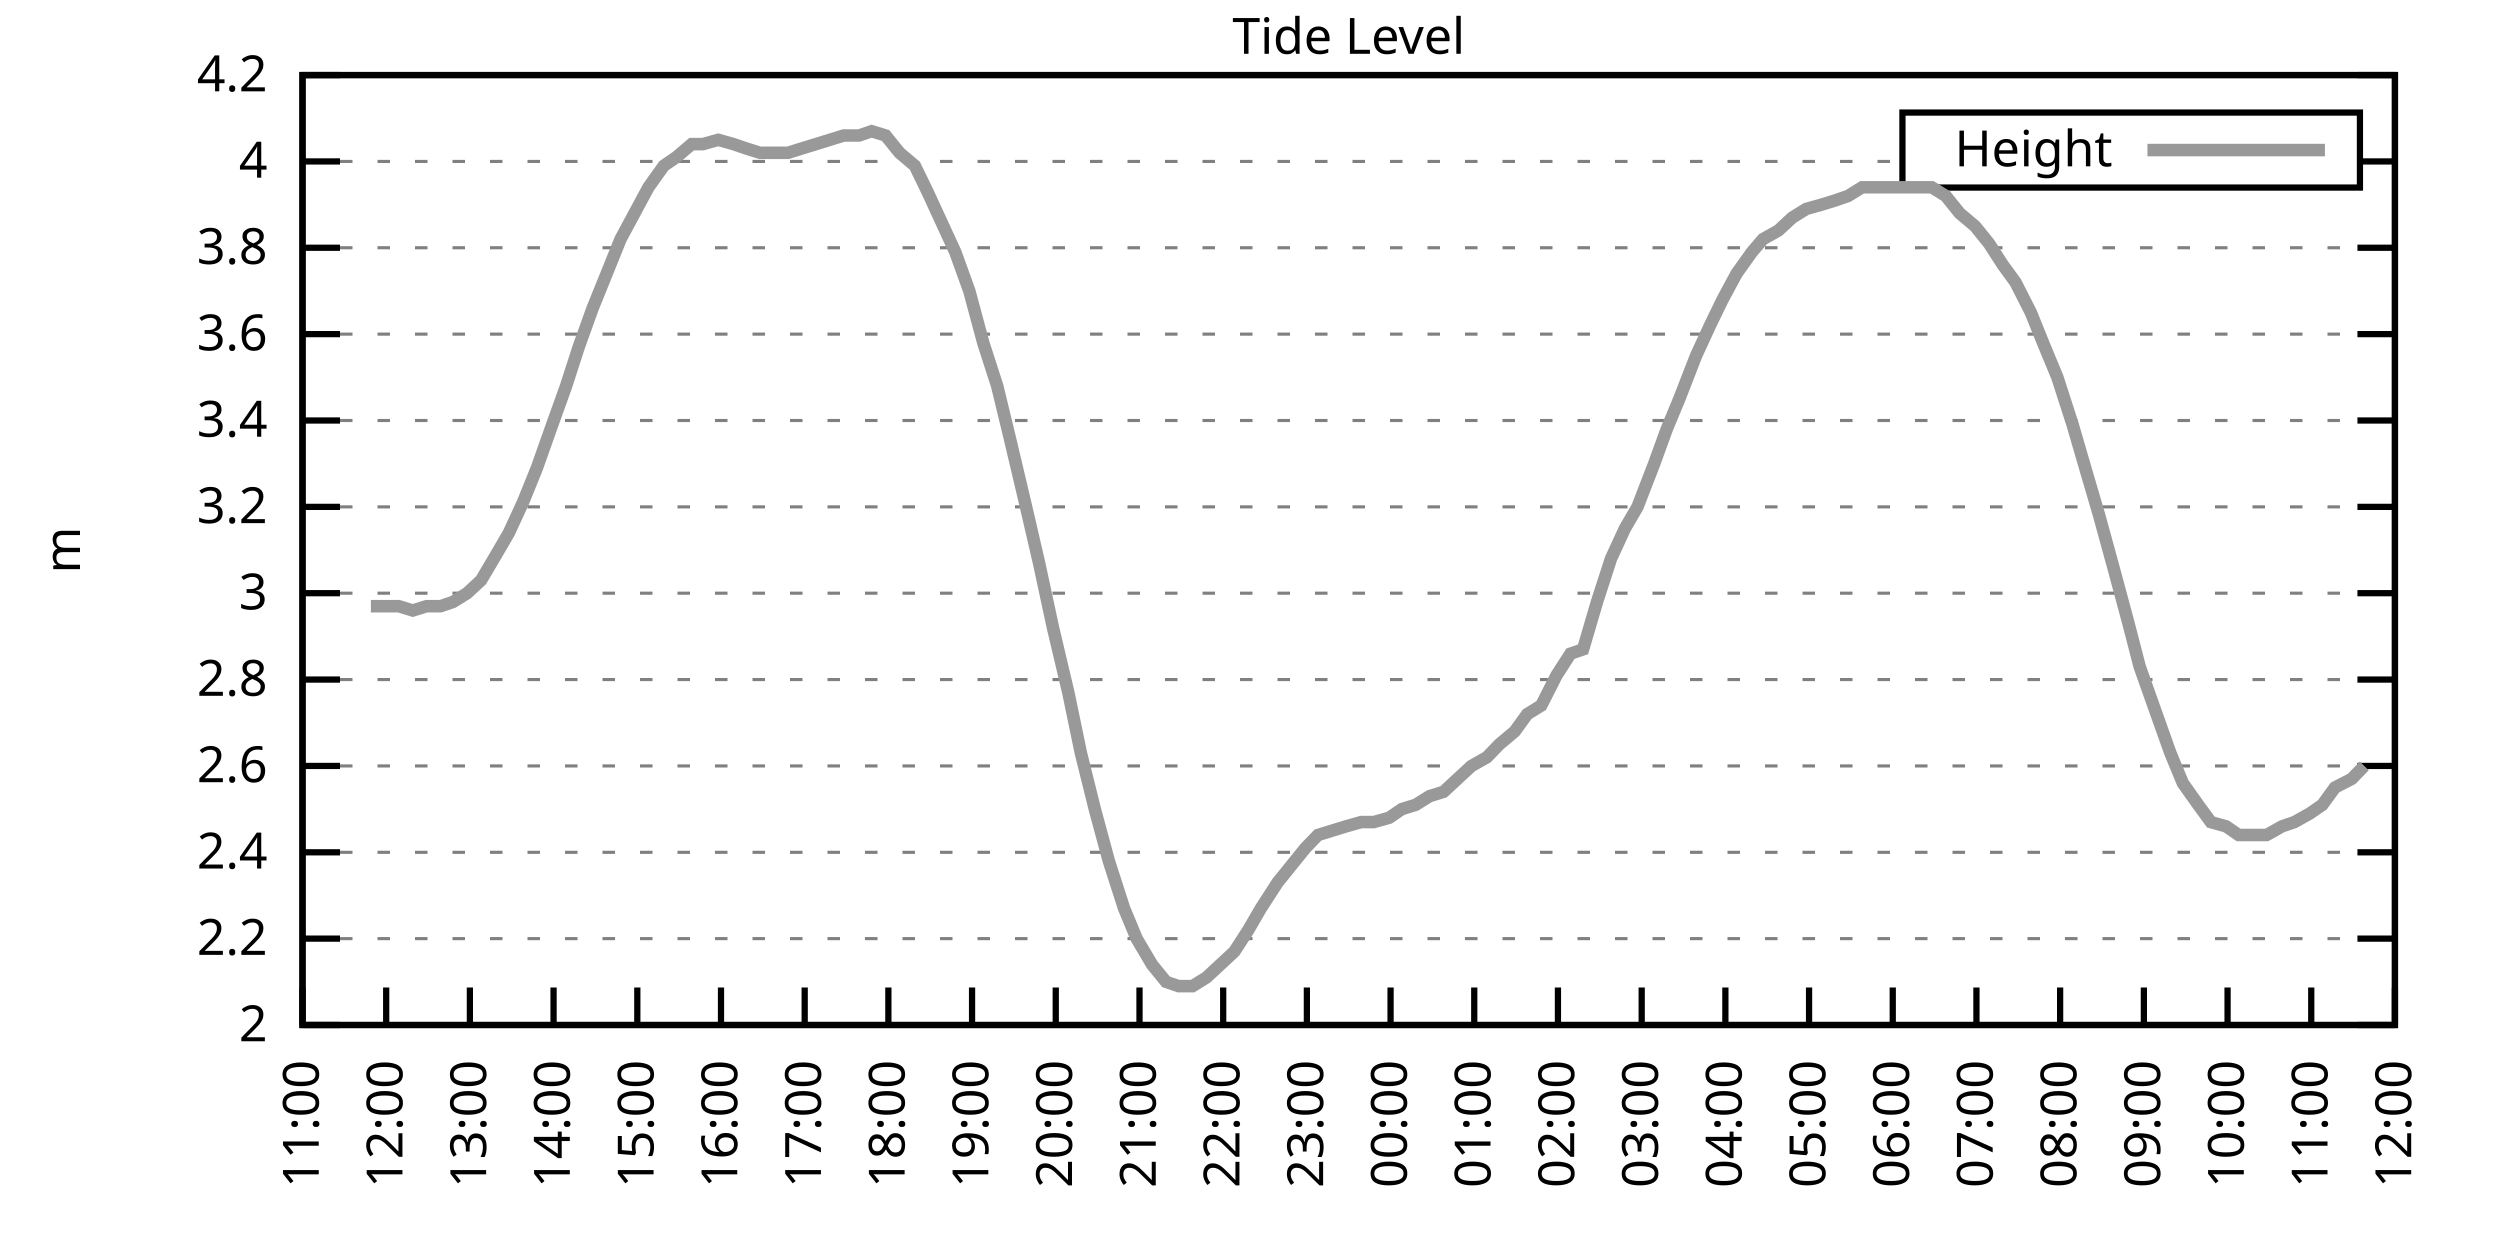
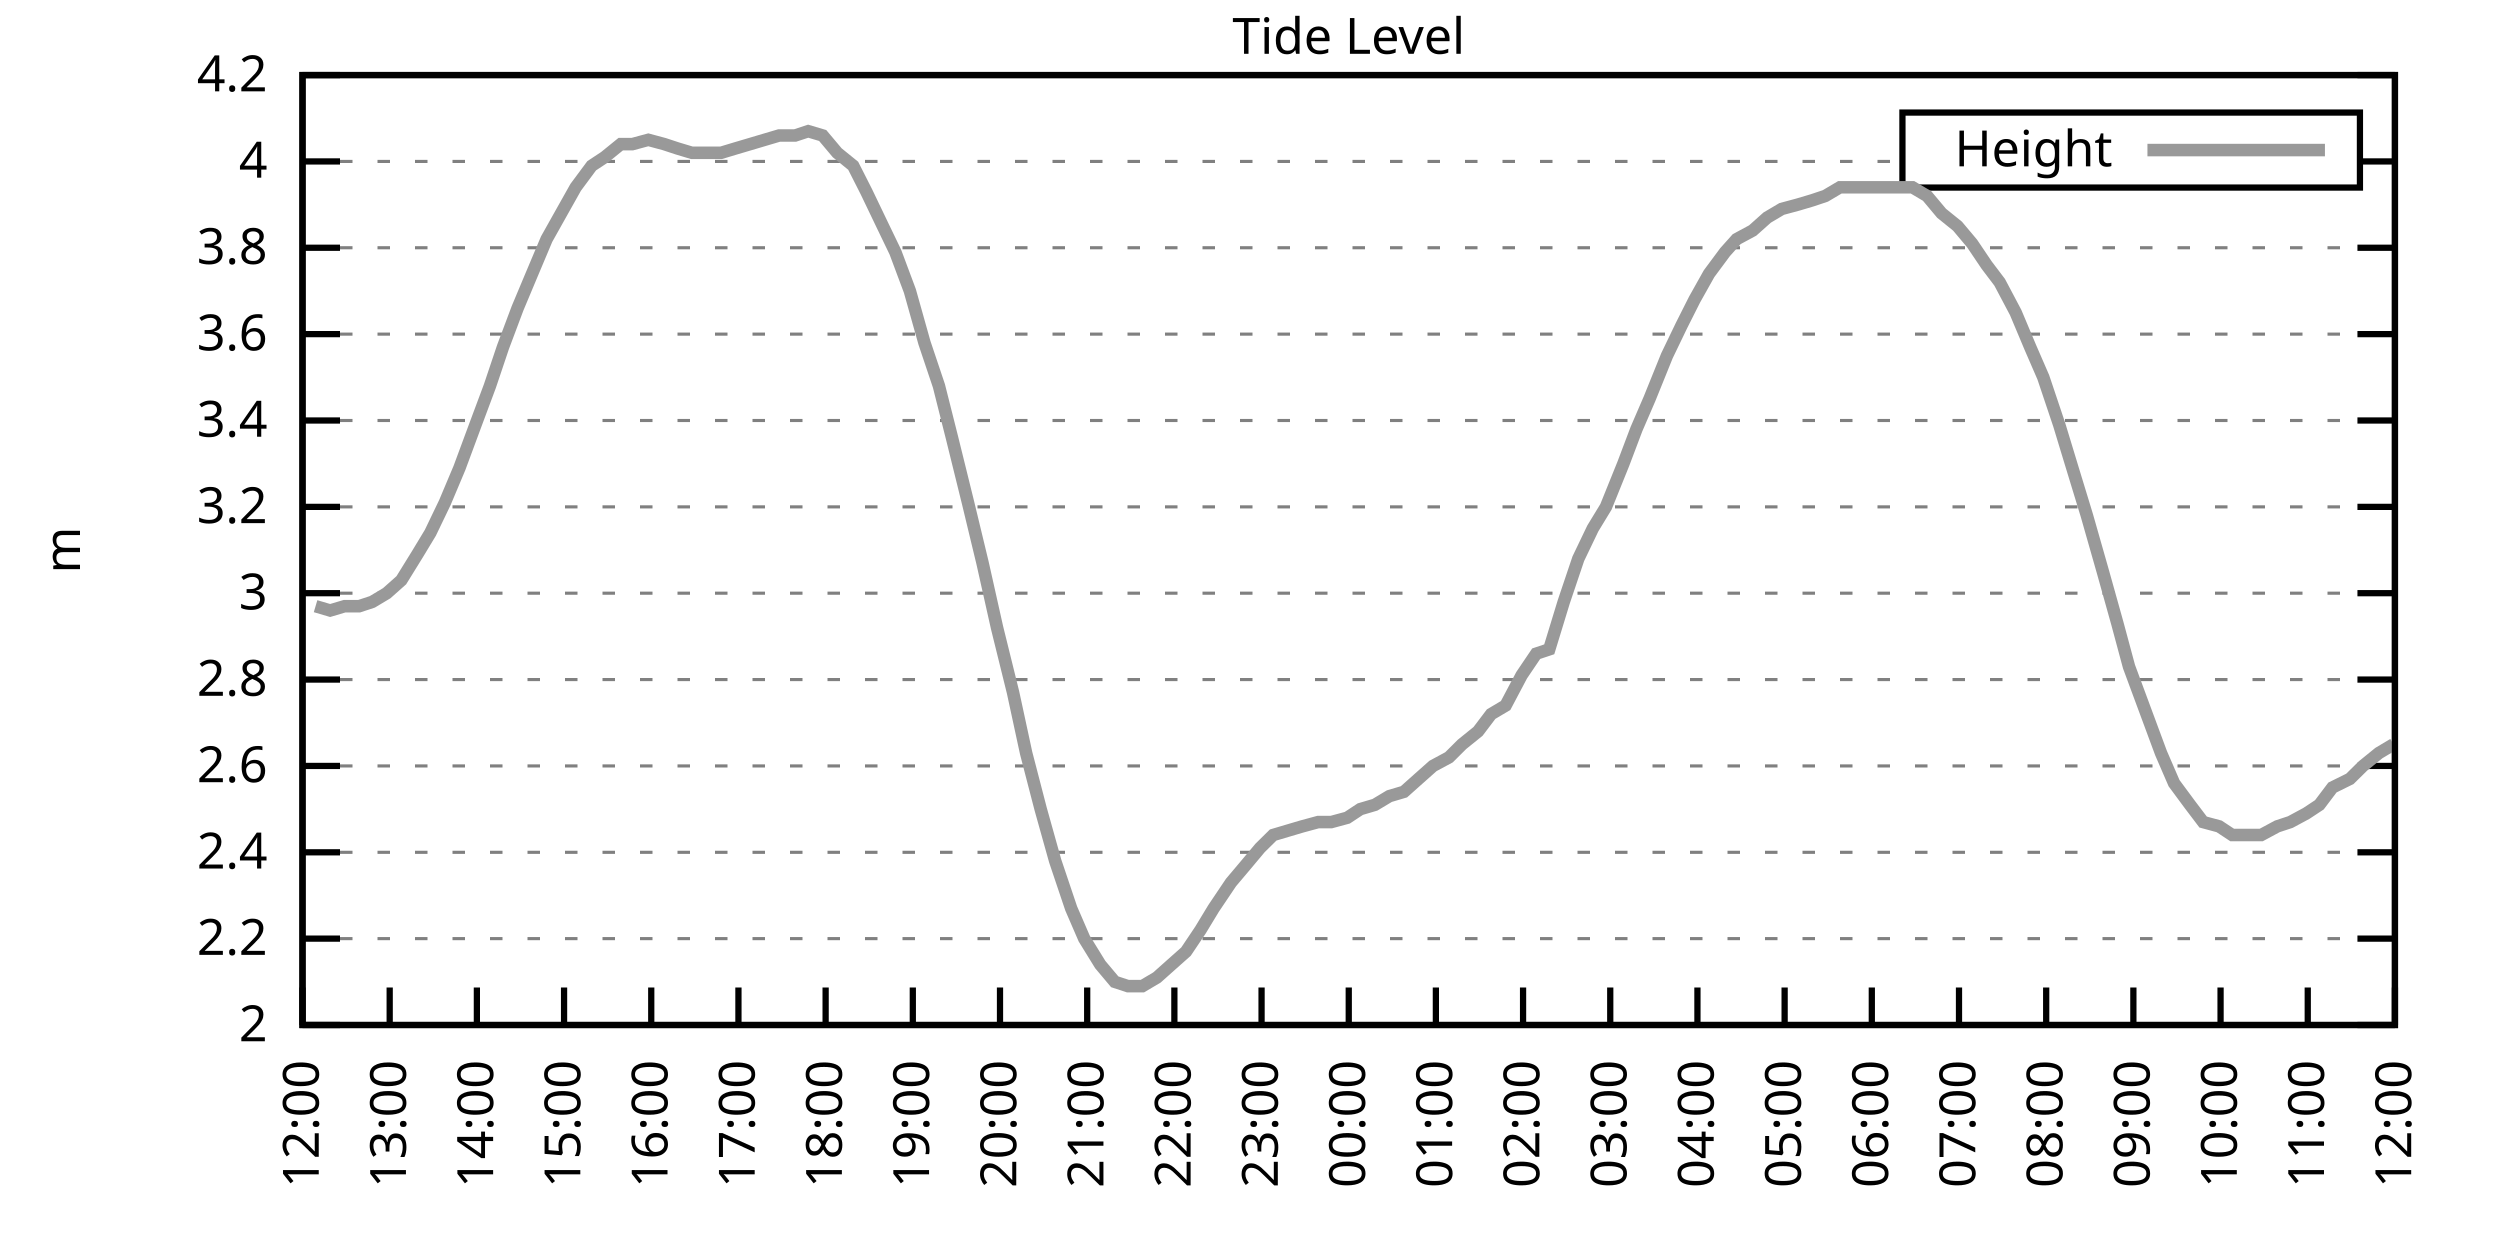
<svg xmlns="http://www.w3.org/2000/svg" xmlns:xlink="http://www.w3.org/1999/xlink" width="400" height="200" viewBox="0 0 400 200">
  <g id="gnuplot_canvas">
    <rect x="0" y="0" width="400" height="200" fill="none" />
    <defs>
      <circle id="gpDot" r="0.5" stroke-width="0.5" stroke="currentColor" />
      <path id="gpPt0" stroke-width="0.333" stroke="currentColor" d="M-1,0 h2 M0,-1 v2" />
      <path id="gpPt1" stroke-width="0.333" stroke="currentColor" d="M-1,-1 L1,1 M1,-1 L-1,1" />
      <path id="gpPt2" stroke-width="0.333" stroke="currentColor" d="M-1,0 L1,0 M0,-1 L0,1 M-1,-1 L1,1 M-1,1 L1,-1" />
      <rect id="gpPt3" stroke-width="0.333" stroke="currentColor" x="-1" y="-1" width="2" height="2" />
      <rect id="gpPt4" stroke-width="0.333" stroke="currentColor" fill="currentColor" x="-1" y="-1" width="2" height="2" />
      <circle id="gpPt5" stroke-width="0.333" stroke="currentColor" cx="0" cy="0" r="1" />
      <use xlink:href="#gpPt5" id="gpPt6" fill="currentColor" stroke="none" />
      <path id="gpPt7" stroke-width="0.333" stroke="currentColor" d="M0,-1.33 L-1.33,0.67 L1.33,0.67 z" />
      <use xlink:href="#gpPt7" id="gpPt8" fill="currentColor" stroke="none" />
      <use xlink:href="#gpPt7" id="gpPt9" stroke="currentColor" transform="rotate(180)" />
      <use xlink:href="#gpPt9" id="gpPt10" fill="currentColor" stroke="none" />
      <use xlink:href="#gpPt3" id="gpPt11" stroke="currentColor" transform="rotate(45)" />
      <use xlink:href="#gpPt11" id="gpPt12" fill="currentColor" stroke="none" />
      <path id="gpPt13" stroke-width="0.333" stroke="currentColor" d="M0,1.330 L1.265,0.411 L0.782,-1.067 L-0.782,-1.076 L-1.265,0.411 z" />
      <use xlink:href="#gpPt13" id="gpPt14" fill="currentColor" stroke="none" />
      <filter id="textbox" filterUnits="objectBoundingBox" x="0" y="0" height="1" width="1">
        <feFlood flood-color="white" flood-opacity="1" result="bgnd" />
        <feComposite in="SourceGraphic" in2="bgnd" operator="atop" />
      </filter>
      <filter id="greybox" filterUnits="objectBoundingBox" x="0" y="0" height="1" width="1">
        <feFlood flood-color="lightgrey" flood-opacity="1" result="grey" />
        <feComposite in="SourceGraphic" in2="grey" operator="atop" />
      </filter>
    </defs>
    <g fill="none" color="white" stroke="currentColor" stroke-width="1.00" stroke-linecap="butt" stroke-linejoin="miter">
</g>
    <g fill="none" color="black" stroke="currentColor" stroke-width="1.00" stroke-linecap="butt" stroke-linejoin="miter">
      <g stroke="none" shape-rendering="crispEdges">
        <polygon fill="rgb(255, 255, 255)" points="48.40,164.00 383.18,164.00 383.18,12.02 48.40,12.02 " />
      </g>
    </g>
    <g fill="none" color="black" stroke="currentColor" stroke-width="1.00" stroke-linecap="butt" stroke-linejoin="miter">
</g>
    <g fill="none" color="black" stroke="black" stroke-width="0.50" stroke-linecap="butt" stroke-linejoin="miter">
</g>
    <g fill="none" color="gray" stroke="currentColor" stroke-width="0.50" stroke-linecap="butt" stroke-linejoin="miter">
      <path stroke="gray" stroke-dasharray="2,4" class="gridline" d="M48.40,164.00 L383.19,164.00  " />
    </g>
    <g fill="none" color="gray" stroke="gray" stroke-width="1.00" stroke-linecap="butt" stroke-linejoin="miter">
</g>
    <g fill="none" color="black" stroke="currentColor" stroke-width="1.00" stroke-linecap="butt" stroke-linejoin="miter">
      <path stroke="black" d="M48.40,164.00 L54.40,164.00 M383.19,164.00 L377.19,164.00  " />
      <g transform="translate(42.80,166.60)" stroke="none" fill="black" font-family="Sans" font-size="8.00" text-anchor="end">
        <text>
          <tspan font-family="Sans"> 2</tspan>
        </text>
      </g>
    </g>
    <g fill="none" color="black" stroke="currentColor" stroke-width="1.00" stroke-linecap="butt" stroke-linejoin="miter">
</g>
    <g fill="none" color="black" stroke="black" stroke-width="0.50" stroke-linecap="butt" stroke-linejoin="miter">
</g>
    <g fill="none" color="gray" stroke="currentColor" stroke-width="0.50" stroke-linecap="butt" stroke-linejoin="miter">
      <path stroke="gray" stroke-dasharray="2,4" class="gridline" d="M48.40,150.18 L383.19,150.18  " />
    </g>
    <g fill="none" color="gray" stroke="gray" stroke-width="1.00" stroke-linecap="butt" stroke-linejoin="miter">
</g>
    <g fill="none" color="black" stroke="currentColor" stroke-width="1.00" stroke-linecap="butt" stroke-linejoin="miter">
      <path stroke="black" d="M48.40,150.18 L54.40,150.18 M383.19,150.18 L377.19,150.18  " />
      <g transform="translate(42.80,152.78)" stroke="none" fill="black" font-family="Sans" font-size="8.00" text-anchor="end">
        <text>
          <tspan font-family="Sans"> 2.2</tspan>
        </text>
      </g>
    </g>
    <g fill="none" color="black" stroke="currentColor" stroke-width="1.00" stroke-linecap="butt" stroke-linejoin="miter">
</g>
    <g fill="none" color="black" stroke="black" stroke-width="0.50" stroke-linecap="butt" stroke-linejoin="miter">
</g>
    <g fill="none" color="gray" stroke="currentColor" stroke-width="0.50" stroke-linecap="butt" stroke-linejoin="miter">
      <path stroke="gray" stroke-dasharray="2,4" class="gridline" d="M48.40,136.37 L383.19,136.37  " />
    </g>
    <g fill="none" color="gray" stroke="gray" stroke-width="1.00" stroke-linecap="butt" stroke-linejoin="miter">
</g>
    <g fill="none" color="black" stroke="currentColor" stroke-width="1.00" stroke-linecap="butt" stroke-linejoin="miter">
      <path stroke="black" d="M48.40,136.37 L54.40,136.37 M383.19,136.37 L377.19,136.37  " />
      <g transform="translate(42.80,138.97)" stroke="none" fill="black" font-family="Sans" font-size="8.00" text-anchor="end">
        <text>
          <tspan font-family="Sans"> 2.4</tspan>
        </text>
      </g>
    </g>
    <g fill="none" color="black" stroke="currentColor" stroke-width="1.00" stroke-linecap="butt" stroke-linejoin="miter">
</g>
    <g fill="none" color="black" stroke="black" stroke-width="0.50" stroke-linecap="butt" stroke-linejoin="miter">
</g>
    <g fill="none" color="gray" stroke="currentColor" stroke-width="0.50" stroke-linecap="butt" stroke-linejoin="miter">
      <path stroke="gray" stroke-dasharray="2,4" class="gridline" d="M48.40,122.55 L383.19,122.55  " />
    </g>
    <g fill="none" color="gray" stroke="gray" stroke-width="1.00" stroke-linecap="butt" stroke-linejoin="miter">
</g>
    <g fill="none" color="black" stroke="currentColor" stroke-width="1.00" stroke-linecap="butt" stroke-linejoin="miter">
      <path stroke="black" d="M48.40,122.55 L54.40,122.55 M383.19,122.55 L377.19,122.55  " />
      <g transform="translate(42.80,125.15)" stroke="none" fill="black" font-family="Sans" font-size="8.00" text-anchor="end">
        <text>
          <tspan font-family="Sans"> 2.6</tspan>
        </text>
      </g>
    </g>
    <g fill="none" color="black" stroke="currentColor" stroke-width="1.00" stroke-linecap="butt" stroke-linejoin="miter">
</g>
    <g fill="none" color="black" stroke="black" stroke-width="0.50" stroke-linecap="butt" stroke-linejoin="miter">
</g>
    <g fill="none" color="gray" stroke="currentColor" stroke-width="0.50" stroke-linecap="butt" stroke-linejoin="miter">
      <path stroke="gray" stroke-dasharray="2,4" class="gridline" d="M48.40,108.73 L383.19,108.73  " />
    </g>
    <g fill="none" color="gray" stroke="gray" stroke-width="1.00" stroke-linecap="butt" stroke-linejoin="miter">
</g>
    <g fill="none" color="black" stroke="currentColor" stroke-width="1.00" stroke-linecap="butt" stroke-linejoin="miter">
      <path stroke="black" d="M48.40,108.73 L54.40,108.73 M383.19,108.73 L377.19,108.73  " />
      <g transform="translate(42.80,111.33)" stroke="none" fill="black" font-family="Sans" font-size="8.00" text-anchor="end">
        <text>
          <tspan font-family="Sans"> 2.8</tspan>
        </text>
      </g>
    </g>
    <g fill="none" color="black" stroke="currentColor" stroke-width="1.00" stroke-linecap="butt" stroke-linejoin="miter">
</g>
    <g fill="none" color="black" stroke="black" stroke-width="0.50" stroke-linecap="butt" stroke-linejoin="miter">
</g>
    <g fill="none" color="gray" stroke="currentColor" stroke-width="0.50" stroke-linecap="butt" stroke-linejoin="miter">
      <path stroke="gray" stroke-dasharray="2,4" class="gridline" d="M48.40,94.91 L383.19,94.91  " />
    </g>
    <g fill="none" color="gray" stroke="gray" stroke-width="1.00" stroke-linecap="butt" stroke-linejoin="miter">
</g>
    <g fill="none" color="black" stroke="currentColor" stroke-width="1.00" stroke-linecap="butt" stroke-linejoin="miter">
      <path stroke="black" d="M48.40,94.91 L54.40,94.91 M383.19,94.91 L377.19,94.91  " />
      <g transform="translate(42.80,97.51)" stroke="none" fill="black" font-family="Sans" font-size="8.00" text-anchor="end">
        <text>
          <tspan font-family="Sans"> 3</tspan>
        </text>
      </g>
    </g>
    <g fill="none" color="black" stroke="currentColor" stroke-width="1.00" stroke-linecap="butt" stroke-linejoin="miter">
</g>
    <g fill="none" color="black" stroke="black" stroke-width="0.50" stroke-linecap="butt" stroke-linejoin="miter">
</g>
    <g fill="none" color="gray" stroke="currentColor" stroke-width="0.50" stroke-linecap="butt" stroke-linejoin="miter">
      <path stroke="gray" stroke-dasharray="2,4" class="gridline" d="M48.40,81.10 L383.19,81.10  " />
    </g>
    <g fill="none" color="gray" stroke="gray" stroke-width="1.00" stroke-linecap="butt" stroke-linejoin="miter">
</g>
    <g fill="none" color="black" stroke="currentColor" stroke-width="1.00" stroke-linecap="butt" stroke-linejoin="miter">
      <path stroke="black" d="M48.40,81.10 L54.40,81.10 M383.19,81.10 L377.19,81.10  " />
      <g transform="translate(42.80,83.70)" stroke="none" fill="black" font-family="Sans" font-size="8.00" text-anchor="end">
        <text>
          <tspan font-family="Sans"> 3.2</tspan>
        </text>
      </g>
    </g>
    <g fill="none" color="black" stroke="currentColor" stroke-width="1.00" stroke-linecap="butt" stroke-linejoin="miter">
</g>
    <g fill="none" color="black" stroke="black" stroke-width="0.50" stroke-linecap="butt" stroke-linejoin="miter">
</g>
    <g fill="none" color="gray" stroke="currentColor" stroke-width="0.50" stroke-linecap="butt" stroke-linejoin="miter">
      <path stroke="gray" stroke-dasharray="2,4" class="gridline" d="M48.40,67.28 L383.19,67.28  " />
    </g>
    <g fill="none" color="gray" stroke="gray" stroke-width="1.00" stroke-linecap="butt" stroke-linejoin="miter">
</g>
    <g fill="none" color="black" stroke="currentColor" stroke-width="1.00" stroke-linecap="butt" stroke-linejoin="miter">
      <path stroke="black" d="M48.40,67.28 L54.40,67.28 M383.19,67.28 L377.19,67.28  " />
      <g transform="translate(42.80,69.88)" stroke="none" fill="black" font-family="Sans" font-size="8.00" text-anchor="end">
        <text>
          <tspan font-family="Sans"> 3.4</tspan>
        </text>
      </g>
    </g>
    <g fill="none" color="black" stroke="currentColor" stroke-width="1.00" stroke-linecap="butt" stroke-linejoin="miter">
</g>
    <g fill="none" color="black" stroke="black" stroke-width="0.50" stroke-linecap="butt" stroke-linejoin="miter">
</g>
    <g fill="none" color="gray" stroke="currentColor" stroke-width="0.50" stroke-linecap="butt" stroke-linejoin="miter">
      <path stroke="gray" stroke-dasharray="2,4" class="gridline" d="M48.40,53.46 L383.19,53.46  " />
    </g>
    <g fill="none" color="gray" stroke="gray" stroke-width="1.00" stroke-linecap="butt" stroke-linejoin="miter">
</g>
    <g fill="none" color="black" stroke="currentColor" stroke-width="1.00" stroke-linecap="butt" stroke-linejoin="miter">
      <path stroke="black" d="M48.40,53.46 L54.40,53.46 M383.19,53.46 L377.19,53.46  " />
      <g transform="translate(42.80,56.06)" stroke="none" fill="black" font-family="Sans" font-size="8.00" text-anchor="end">
        <text>
          <tspan font-family="Sans"> 3.6</tspan>
        </text>
      </g>
    </g>
    <g fill="none" color="black" stroke="currentColor" stroke-width="1.00" stroke-linecap="butt" stroke-linejoin="miter">
</g>
    <g fill="none" color="black" stroke="black" stroke-width="0.50" stroke-linecap="butt" stroke-linejoin="miter">
</g>
    <g fill="none" color="gray" stroke="currentColor" stroke-width="0.50" stroke-linecap="butt" stroke-linejoin="miter">
      <path stroke="gray" stroke-dasharray="2,4" class="gridline" d="M48.40,39.64 L383.19,39.64  " />
    </g>
    <g fill="none" color="gray" stroke="gray" stroke-width="1.00" stroke-linecap="butt" stroke-linejoin="miter">
</g>
    <g fill="none" color="black" stroke="currentColor" stroke-width="1.00" stroke-linecap="butt" stroke-linejoin="miter">
      <path stroke="black" d="M48.40,39.64 L54.40,39.64 M383.19,39.64 L377.19,39.64  " />
      <g transform="translate(42.80,42.24)" stroke="none" fill="black" font-family="Sans" font-size="8.00" text-anchor="end">
        <text>
          <tspan font-family="Sans"> 3.8</tspan>
        </text>
      </g>
    </g>
    <g fill="none" color="black" stroke="currentColor" stroke-width="1.00" stroke-linecap="butt" stroke-linejoin="miter">
</g>
    <g fill="none" color="black" stroke="black" stroke-width="0.50" stroke-linecap="butt" stroke-linejoin="miter">
</g>
    <g fill="none" color="gray" stroke="currentColor" stroke-width="0.50" stroke-linecap="butt" stroke-linejoin="miter">
      <path stroke="gray" stroke-dasharray="2,4" class="gridline" d="M48.40,25.83 L304.39,25.83 M377.59,25.83 L383.19,25.83  " />
    </g>
    <g fill="none" color="gray" stroke="gray" stroke-width="1.00" stroke-linecap="butt" stroke-linejoin="miter">
</g>
    <g fill="none" color="black" stroke="currentColor" stroke-width="1.00" stroke-linecap="butt" stroke-linejoin="miter">
      <path stroke="black" d="M48.40,25.83 L54.40,25.83 M383.19,25.83 L377.19,25.83  " />
      <g transform="translate(42.80,28.43)" stroke="none" fill="black" font-family="Sans" font-size="8.00" text-anchor="end">
        <text>
          <tspan font-family="Sans"> 4</tspan>
        </text>
      </g>
    </g>
    <g fill="none" color="black" stroke="currentColor" stroke-width="1.00" stroke-linecap="butt" stroke-linejoin="miter">
</g>
    <g fill="none" color="black" stroke="black" stroke-width="0.50" stroke-linecap="butt" stroke-linejoin="miter">
</g>
    <g fill="none" color="gray" stroke="currentColor" stroke-width="0.50" stroke-linecap="butt" stroke-linejoin="miter">
      <path stroke="gray" stroke-dasharray="2,4" class="gridline" d="M48.40,12.01 L383.19,12.01  " />
    </g>
    <g fill="none" color="gray" stroke="gray" stroke-width="1.00" stroke-linecap="butt" stroke-linejoin="miter">
</g>
    <g fill="none" color="black" stroke="currentColor" stroke-width="1.00" stroke-linecap="butt" stroke-linejoin="miter">
      <path stroke="black" d="M48.40,12.01 L54.40,12.01 M383.19,12.01 L377.19,12.01  " />
      <g transform="translate(42.80,14.61)" stroke="none" fill="black" font-family="Sans" font-size="8.00" text-anchor="end">
        <text>
          <tspan font-family="Sans"> 4.2</tspan>
        </text>
      </g>
    </g>
    <g fill="none" color="black" stroke="currentColor" stroke-width="1.00" stroke-linecap="butt" stroke-linejoin="miter">
      <path stroke="black" d="M48.40,164.00 L48.40,158.00  " />
      <g transform="translate(51.00,169.60) rotate(270.00)" stroke="none" fill="black" font-family="Sans" font-size="8.00" text-anchor="end">
        <text>
-           <tspan font-family="Sans">11:00</tspan>
-         </text>
-       </g>
-     </g>
-     <g fill="none" color="black" stroke="currentColor" stroke-width="1.00" stroke-linecap="butt" stroke-linejoin="miter">
-       <path stroke="black" d="M61.79,164.00 L61.79,158.00  " />
-       <g transform="translate(64.39,169.60) rotate(270.00)" stroke="none" fill="black" font-family="Sans" font-size="8.00" text-anchor="end">
-         <text>
          <tspan font-family="Sans">12:00</tspan>
        </text>
      </g>
    </g>
    <g fill="none" color="black" stroke="currentColor" stroke-width="1.00" stroke-linecap="butt" stroke-linejoin="miter">
-       <path stroke="black" d="M75.18,164.00 L75.18,158.00  " />
-       <g transform="translate(77.78,169.60) rotate(270.00)" stroke="none" fill="black" font-family="Sans" font-size="8.00" text-anchor="end">
+       <path stroke="black" d="M62.35,164.00 L62.35,158.00  " />
+       <g transform="translate(64.95,169.60) rotate(270.00)" stroke="none" fill="black" font-family="Sans" font-size="8.00" text-anchor="end">
        <text>
          <tspan font-family="Sans">13:00</tspan>
        </text>
      </g>
    </g>
    <g fill="none" color="black" stroke="currentColor" stroke-width="1.00" stroke-linecap="butt" stroke-linejoin="miter">
-       <path stroke="black" d="M88.57,164.00 L88.57,158.00  " />
-       <g transform="translate(91.17,169.60) rotate(270.00)" stroke="none" fill="black" font-family="Sans" font-size="8.00" text-anchor="end">
+       <path stroke="black" d="M76.30,164.00 L76.30,158.00  " />
+       <g transform="translate(78.90,169.60) rotate(270.00)" stroke="none" fill="black" font-family="Sans" font-size="8.00" text-anchor="end">
        <text>
          <tspan font-family="Sans">14:00</tspan>
        </text>
      </g>
    </g>
    <g fill="none" color="black" stroke="currentColor" stroke-width="1.00" stroke-linecap="butt" stroke-linejoin="miter">
-       <path stroke="black" d="M101.97,164.00 L101.97,158.00  " />
-       <g transform="translate(104.57,169.60) rotate(270.00)" stroke="none" fill="black" font-family="Sans" font-size="8.00" text-anchor="end">
+       <path stroke="black" d="M90.25,164.00 L90.25,158.00  " />
+       <g transform="translate(92.85,169.60) rotate(270.00)" stroke="none" fill="black" font-family="Sans" font-size="8.00" text-anchor="end">
        <text>
          <tspan font-family="Sans">15:00</tspan>
        </text>
      </g>
    </g>
    <g fill="none" color="black" stroke="currentColor" stroke-width="1.00" stroke-linecap="butt" stroke-linejoin="miter">
-       <path stroke="black" d="M115.36,164.00 L115.36,158.00  " />
-       <g transform="translate(117.96,169.60) rotate(270.00)" stroke="none" fill="black" font-family="Sans" font-size="8.00" text-anchor="end">
+       <path stroke="black" d="M104.20,164.00 L104.20,158.00  " />
+       <g transform="translate(106.80,169.60) rotate(270.00)" stroke="none" fill="black" font-family="Sans" font-size="8.00" text-anchor="end">
        <text>
          <tspan font-family="Sans">16:00</tspan>
        </text>
      </g>
    </g>
    <g fill="none" color="black" stroke="currentColor" stroke-width="1.00" stroke-linecap="butt" stroke-linejoin="miter">
-       <path stroke="black" d="M128.75,164.00 L128.75,158.00  " />
-       <g transform="translate(131.35,169.60) rotate(270.00)" stroke="none" fill="black" font-family="Sans" font-size="8.00" text-anchor="end">
+       <path stroke="black" d="M118.15,164.00 L118.15,158.00  " />
+       <g transform="translate(120.75,169.60) rotate(270.00)" stroke="none" fill="black" font-family="Sans" font-size="8.00" text-anchor="end">
        <text>
          <tspan font-family="Sans">17:00</tspan>
        </text>
      </g>
    </g>
    <g fill="none" color="black" stroke="currentColor" stroke-width="1.00" stroke-linecap="butt" stroke-linejoin="miter">
-       <path stroke="black" d="M142.14,164.00 L142.14,158.00  " />
-       <g transform="translate(144.74,169.60) rotate(270.00)" stroke="none" fill="black" font-family="Sans" font-size="8.00" text-anchor="end">
+       <path stroke="black" d="M132.10,164.00 L132.10,158.00  " />
+       <g transform="translate(134.70,169.60) rotate(270.00)" stroke="none" fill="black" font-family="Sans" font-size="8.00" text-anchor="end">
        <text>
          <tspan font-family="Sans">18:00</tspan>
        </text>
      </g>
    </g>
    <g fill="none" color="black" stroke="currentColor" stroke-width="1.00" stroke-linecap="butt" stroke-linejoin="miter">
-       <path stroke="black" d="M155.53,164.00 L155.53,158.00  " />
-       <g transform="translate(158.13,169.60) rotate(270.00)" stroke="none" fill="black" font-family="Sans" font-size="8.00" text-anchor="end">
+       <path stroke="black" d="M146.05,164.00 L146.05,158.00  " />
+       <g transform="translate(148.65,169.60) rotate(270.00)" stroke="none" fill="black" font-family="Sans" font-size="8.00" text-anchor="end">
        <text>
          <tspan font-family="Sans">19:00</tspan>
        </text>
      </g>
    </g>
    <g fill="none" color="black" stroke="currentColor" stroke-width="1.00" stroke-linecap="butt" stroke-linejoin="miter">
-       <path stroke="black" d="M168.92,164.00 L168.92,158.00  " />
-       <g transform="translate(171.52,169.60) rotate(270.00)" stroke="none" fill="black" font-family="Sans" font-size="8.00" text-anchor="end">
+       <path stroke="black" d="M160.00,164.00 L160.00,158.00  " />
+       <g transform="translate(162.60,169.60) rotate(270.00)" stroke="none" fill="black" font-family="Sans" font-size="8.00" text-anchor="end">
        <text>
          <tspan font-family="Sans">20:00</tspan>
        </text>
      </g>
    </g>
    <g fill="none" color="black" stroke="currentColor" stroke-width="1.00" stroke-linecap="butt" stroke-linejoin="miter">
-       <path stroke="black" d="M182.32,164.00 L182.32,158.00  " />
-       <g transform="translate(184.92,169.60) rotate(270.00)" stroke="none" fill="black" font-family="Sans" font-size="8.00" text-anchor="end">
+       <path stroke="black" d="M173.95,164.00 L173.95,158.00  " />
+       <g transform="translate(176.55,169.60) rotate(270.00)" stroke="none" fill="black" font-family="Sans" font-size="8.00" text-anchor="end">
        <text>
          <tspan font-family="Sans">21:00</tspan>
        </text>
      </g>
    </g>
    <g fill="none" color="black" stroke="currentColor" stroke-width="1.00" stroke-linecap="butt" stroke-linejoin="miter">
-       <path stroke="black" d="M195.71,164.00 L195.71,158.00  " />
-       <g transform="translate(198.31,169.60) rotate(270.00)" stroke="none" fill="black" font-family="Sans" font-size="8.00" text-anchor="end">
+       <path stroke="black" d="M187.90,164.00 L187.90,158.00  " />
+       <g transform="translate(190.50,169.60) rotate(270.00)" stroke="none" fill="black" font-family="Sans" font-size="8.00" text-anchor="end">
        <text>
          <tspan font-family="Sans">22:00</tspan>
        </text>
      </g>
    </g>
    <g fill="none" color="black" stroke="currentColor" stroke-width="1.00" stroke-linecap="butt" stroke-linejoin="miter">
-       <path stroke="black" d="M209.10,164.00 L209.10,158.00  " />
-       <g transform="translate(211.70,169.60) rotate(270.00)" stroke="none" fill="black" font-family="Sans" font-size="8.00" text-anchor="end">
+       <path stroke="black" d="M201.85,164.00 L201.85,158.00  " />
+       <g transform="translate(204.45,169.60) rotate(270.00)" stroke="none" fill="black" font-family="Sans" font-size="8.00" text-anchor="end">
        <text>
          <tspan font-family="Sans">23:00</tspan>
        </text>
      </g>
    </g>
    <g fill="none" color="black" stroke="currentColor" stroke-width="1.00" stroke-linecap="butt" stroke-linejoin="miter">
-       <path stroke="black" d="M222.49,164.00 L222.49,158.00  " />
-       <g transform="translate(225.09,169.60) rotate(270.00)" stroke="none" fill="black" font-family="Sans" font-size="8.00" text-anchor="end">
+       <path stroke="black" d="M215.80,164.00 L215.80,158.00  " />
+       <g transform="translate(218.40,169.60) rotate(270.00)" stroke="none" fill="black" font-family="Sans" font-size="8.00" text-anchor="end">
        <text>
          <tspan font-family="Sans">00:00</tspan>
        </text>
      </g>
    </g>
    <g fill="none" color="black" stroke="currentColor" stroke-width="1.00" stroke-linecap="butt" stroke-linejoin="miter">
-       <path stroke="black" d="M235.88,164.00 L235.88,158.00  " />
-       <g transform="translate(238.48,169.60) rotate(270.00)" stroke="none" fill="black" font-family="Sans" font-size="8.00" text-anchor="end">
+       <path stroke="black" d="M229.74,164.00 L229.74,158.00  " />
+       <g transform="translate(232.34,169.60) rotate(270.00)" stroke="none" fill="black" font-family="Sans" font-size="8.00" text-anchor="end">
        <text>
          <tspan font-family="Sans">01:00</tspan>
        </text>
      </g>
    </g>
    <g fill="none" color="black" stroke="currentColor" stroke-width="1.00" stroke-linecap="butt" stroke-linejoin="miter">
-       <path stroke="black" d="M249.27,164.00 L249.27,158.00  " />
-       <g transform="translate(251.87,169.60) rotate(270.00)" stroke="none" fill="black" font-family="Sans" font-size="8.00" text-anchor="end">
+       <path stroke="black" d="M243.69,164.00 L243.69,158.00  " />
+       <g transform="translate(246.29,169.60) rotate(270.00)" stroke="none" fill="black" font-family="Sans" font-size="8.00" text-anchor="end">
        <text>
          <tspan font-family="Sans">02:00</tspan>
        </text>
      </g>
    </g>
    <g fill="none" color="black" stroke="currentColor" stroke-width="1.00" stroke-linecap="butt" stroke-linejoin="miter">
-       <path stroke="black" d="M262.67,164.00 L262.67,158.00  " />
-       <g transform="translate(265.27,169.60) rotate(270.00)" stroke="none" fill="black" font-family="Sans" font-size="8.00" text-anchor="end">
+       <path stroke="black" d="M257.64,164.00 L257.64,158.00  " />
+       <g transform="translate(260.24,169.60) rotate(270.00)" stroke="none" fill="black" font-family="Sans" font-size="8.00" text-anchor="end">
        <text>
          <tspan font-family="Sans">03:00</tspan>
        </text>
      </g>
    </g>
    <g fill="none" color="black" stroke="currentColor" stroke-width="1.00" stroke-linecap="butt" stroke-linejoin="miter">
-       <path stroke="black" d="M276.06,164.00 L276.06,158.00  " />
-       <g transform="translate(278.66,169.60) rotate(270.00)" stroke="none" fill="black" font-family="Sans" font-size="8.00" text-anchor="end">
+       <path stroke="black" d="M271.59,164.00 L271.59,158.00  " />
+       <g transform="translate(274.19,169.60) rotate(270.00)" stroke="none" fill="black" font-family="Sans" font-size="8.00" text-anchor="end">
        <text>
          <tspan font-family="Sans">04:00</tspan>
        </text>
      </g>
    </g>
    <g fill="none" color="black" stroke="currentColor" stroke-width="1.00" stroke-linecap="butt" stroke-linejoin="miter">
-       <path stroke="black" d="M289.45,164.00 L289.45,158.00  " />
-       <g transform="translate(292.05,169.60) rotate(270.00)" stroke="none" fill="black" font-family="Sans" font-size="8.00" text-anchor="end">
+       <path stroke="black" d="M285.54,164.00 L285.54,158.00  " />
+       <g transform="translate(288.14,169.60) rotate(270.00)" stroke="none" fill="black" font-family="Sans" font-size="8.00" text-anchor="end">
        <text>
          <tspan font-family="Sans">05:00</tspan>
        </text>
      </g>
    </g>
    <g fill="none" color="black" stroke="currentColor" stroke-width="1.00" stroke-linecap="butt" stroke-linejoin="miter">
-       <path stroke="black" d="M302.84,164.00 L302.84,158.00  " />
-       <g transform="translate(305.44,169.60) rotate(270.00)" stroke="none" fill="black" font-family="Sans" font-size="8.00" text-anchor="end">
+       <path stroke="black" d="M299.49,164.00 L299.49,158.00  " />
+       <g transform="translate(302.09,169.60) rotate(270.00)" stroke="none" fill="black" font-family="Sans" font-size="8.00" text-anchor="end">
        <text>
          <tspan font-family="Sans">06:00</tspan>
        </text>
      </g>
    </g>
    <g fill="none" color="black" stroke="currentColor" stroke-width="1.00" stroke-linecap="butt" stroke-linejoin="miter">
-       <path stroke="black" d="M316.23,164.00 L316.23,158.00  " />
-       <g transform="translate(318.83,169.60) rotate(270.00)" stroke="none" fill="black" font-family="Sans" font-size="8.00" text-anchor="end">
+       <path stroke="black" d="M313.44,164.00 L313.44,158.00  " />
+       <g transform="translate(316.04,169.60) rotate(270.00)" stroke="none" fill="black" font-family="Sans" font-size="8.00" text-anchor="end">
        <text>
          <tspan font-family="Sans">07:00</tspan>
        </text>
      </g>
    </g>
    <g fill="none" color="black" stroke="currentColor" stroke-width="1.00" stroke-linecap="butt" stroke-linejoin="miter">
-       <path stroke="black" d="M329.62,164.00 L329.62,158.00  " />
-       <g transform="translate(332.22,169.60) rotate(270.00)" stroke="none" fill="black" font-family="Sans" font-size="8.00" text-anchor="end">
+       <path stroke="black" d="M327.39,164.00 L327.39,158.00  " />
+       <g transform="translate(329.99,169.60) rotate(270.00)" stroke="none" fill="black" font-family="Sans" font-size="8.00" text-anchor="end">
        <text>
          <tspan font-family="Sans">08:00</tspan>
        </text>
      </g>
    </g>
    <g fill="none" color="black" stroke="currentColor" stroke-width="1.00" stroke-linecap="butt" stroke-linejoin="miter">
-       <path stroke="black" d="M343.02,164.00 L343.02,158.00  " />
-       <g transform="translate(345.62,169.60) rotate(270.00)" stroke="none" fill="black" font-family="Sans" font-size="8.00" text-anchor="end">
+       <path stroke="black" d="M341.34,164.00 L341.34,158.00  " />
+       <g transform="translate(343.94,169.60) rotate(270.00)" stroke="none" fill="black" font-family="Sans" font-size="8.00" text-anchor="end">
        <text>
          <tspan font-family="Sans">09:00</tspan>
        </text>
      </g>
    </g>
    <g fill="none" color="black" stroke="currentColor" stroke-width="1.00" stroke-linecap="butt" stroke-linejoin="miter">
-       <path stroke="black" d="M356.41,164.00 L356.41,158.00  " />
-       <g transform="translate(359.01,169.60) rotate(270.00)" stroke="none" fill="black" font-family="Sans" font-size="8.00" text-anchor="end">
+       <path stroke="black" d="M355.29,164.00 L355.29,158.00  " />
+       <g transform="translate(357.89,169.60) rotate(270.00)" stroke="none" fill="black" font-family="Sans" font-size="8.00" text-anchor="end">
        <text>
          <tspan font-family="Sans">10:00</tspan>
        </text>
      </g>
    </g>
    <g fill="none" color="black" stroke="currentColor" stroke-width="1.00" stroke-linecap="butt" stroke-linejoin="miter">
-       <path stroke="black" d="M369.80,164.00 L369.80,158.00  " />
-       <g transform="translate(372.40,169.60) rotate(270.00)" stroke="none" fill="black" font-family="Sans" font-size="8.00" text-anchor="end">
+       <path stroke="black" d="M369.24,164.00 L369.24,158.00  " />
+       <g transform="translate(371.84,169.60) rotate(270.00)" stroke="none" fill="black" font-family="Sans" font-size="8.00" text-anchor="end">
        <text>
          <tspan font-family="Sans">11:00</tspan>
        </text>
      </g>
    </g>
    <g fill="none" color="black" stroke="currentColor" stroke-width="1.00" stroke-linecap="butt" stroke-linejoin="miter">
      <path stroke="black" d="M383.19,164.00 L383.19,158.00  " />
      <g transform="translate(385.79,169.60) rotate(270.00)" stroke="none" fill="black" font-family="Sans" font-size="8.00" text-anchor="end">
        <text>
          <tspan font-family="Sans">12:00</tspan>
        </text>
      </g>
    </g>
    <g fill="none" color="black" stroke="currentColor" stroke-width="1.00" stroke-linecap="butt" stroke-linejoin="miter">
</g>
    <g fill="none" color="black" stroke="currentColor" stroke-width="1.00" stroke-linecap="butt" stroke-linejoin="miter">
      <path stroke="black" d="M48.40,12.01 L48.40,164.00 L383.19,164.00 L383.19,12.01 L48.40,12.01 Z  " />
    </g>
    <g fill="none" color="black" stroke="currentColor" stroke-width="1.00" stroke-linecap="butt" stroke-linejoin="miter">
</g>
    <g fill="none" color="black" stroke="currentColor" stroke-width="1.00" stroke-linecap="butt" stroke-linejoin="miter">
      <path stroke="black" d="M304.39,30.01 L304.39,18.01 L377.59,18.01 L377.59,30.01 L304.39,30.01 Z  " />
    </g>
    <g id="Tide_level_plot_1">
      <g fill="none" color="white" stroke="black" stroke-width="2.00" stroke-linecap="butt" stroke-linejoin="miter">
</g>
      <g fill="none" color="black" stroke="currentColor" stroke-width="2.00" stroke-linecap="butt" stroke-linejoin="miter">
        <g transform="translate(337.99,26.61)" stroke="none" fill="black" font-family="Sans" font-size="8.00" text-anchor="end">
          <text>
            <tspan font-family="Sans">Height</tspan>
          </text>
        </g>
      </g>
      <g fill="none" color="black" stroke="currentColor" stroke-width="2.00" stroke-linecap="butt" stroke-linejoin="miter">
-         <path stroke="rgb(153, 153, 153)" d="M343.59,24.01 L371.99,24.01 M59.34,96.99 L61.57,96.99 L63.80,96.99 L66.03,97.68 L68.26,96.99 L70.50,96.99   L72.50,96.30 L74.74,94.91 L76.97,92.84 L79.42,88.70 L81.43,85.24 L83.66,80.41 L85.90,74.88 L88.35,67.97   L90.58,61.75 L92.59,55.53 L94.82,49.32 L97.06,43.79 L99.29,38.26 L101.52,34.12 L103.75,29.97 L106.21,26.52   L108.22,25.14 L110.67,23.06 L112.46,23.06 L114.91,22.37 L117.37,23.06 L119.38,23.75 L121.61,24.45 L123.84,24.45   L126.07,24.45 L128.30,23.75 L130.54,23.06 L132.77,22.37 L135.00,21.68 L137.45,21.68 L139.46,20.99 L141.69,21.68   L143.93,24.45 L146.38,26.52 L148.39,30.66 L150.62,35.50 L152.85,40.34 L155.09,46.55 L157.32,54.84 L159.55,61.75   L161.56,70.04 L164.01,80.41 L166.25,90.08 L168.48,100.44 L170.93,110.80 L172.94,120.48 L175.17,129.46 L177.41,137.75   L179.86,145.35 L181.87,150.18 L184.32,154.33 L186.56,157.09 L188.57,157.78 L190.80,157.78 L193.03,156.40 L195.26,154.33   L197.49,152.26 L199.73,148.80 L201.73,145.35 L204.41,141.20 L206.64,138.44 L208.88,135.67 L210.88,133.60 L213.12,132.91   L215.35,132.22 L217.80,131.53 L219.81,131.53 L222.27,130.84 L224.28,129.46 L226.51,128.77 L228.74,127.38 L230.97,126.69   L233.20,124.62 L235.44,122.55 L237.89,121.17 L239.90,119.09 L242.36,117.02 L244.36,114.26 L246.60,112.88 L249.05,108.04   L251.28,104.59 L253.29,103.89 L255.52,96.30 L257.76,89.39 L259.99,84.55 L262.00,81.10 L264.67,74.19 L266.68,68.66   L268.69,63.82 L271.37,56.92 L273.60,52.08 L275.61,47.93 L277.84,43.79 L280.30,40.34 L282.08,38.26 L284.54,36.88   L286.77,34.81 L289.00,33.43 L291.46,32.74 L293.69,32.05 L295.70,31.35 L297.93,29.97 L300.16,29.97 L302.39,29.97   L306.86,29.97 L309.09,29.97 L311.32,31.35 L313.55,34.12 L316.01,36.19 L318.24,38.95 L320.47,42.41 L322.48,45.17   L324.94,50.01 L327.17,55.53 L329.18,60.37 L331.63,67.97 L333.64,74.88 L335.87,82.48 L338.33,91.46 L340.56,99.75   L342.35,106.66 L344.80,113.57 L347.26,120.48 L349.26,125.31 L351.72,128.77 L353.73,131.53 L356.18,132.22 L358.19,133.60   L360.65,133.60 L362.66,133.60 L365.11,132.22 L367.12,131.53 L369.58,130.15 L371.58,128.77 L373.59,126.00 L376.27,124.62   L378.28,122.55  " />
+         <path stroke="rgb(153, 153, 153)" d="M343.59,24.01 L371.99,24.01 M50.49,96.99 L52.82,97.68 L55.14,96.99 L57.47,96.99 L59.56,96.30 L61.88,94.91   L64.21,92.84 L66.77,88.70 L68.86,85.24 L71.18,80.41 L73.51,74.88 L76.07,67.97 L78.39,61.75 L80.48,55.53   L82.81,49.32 L85.13,43.79 L87.46,38.26 L89.78,34.12 L92.11,29.97 L94.67,26.52 L96.76,25.14 L99.32,23.06   L101.18,23.06 L103.73,22.37 L106.29,23.06 L108.38,23.75 L110.71,24.45 L113.03,24.45 L115.36,24.45 L117.68,23.75   L120.01,23.06 L122.33,22.37 L124.66,21.68 L127.22,21.68 L129.31,20.99 L131.63,21.68 L133.96,24.45 L136.51,26.52   L138.61,30.66 L140.93,35.50 L143.26,40.34 L145.58,46.55 L147.91,54.84 L150.23,61.75 L152.32,70.04 L154.88,80.41   L157.21,90.08 L159.53,100.44 L162.09,110.80 L164.18,120.48 L166.51,129.46 L168.83,137.75 L171.39,145.35 L173.48,150.18   L176.04,154.33 L178.36,157.09 L180.46,157.78 L182.78,157.78 L185.11,156.40 L187.43,154.33 L189.76,152.26 L192.08,148.80   L194.17,145.35 L196.96,141.20 L199.29,138.44 L201.61,135.67 L203.71,133.60 L206.03,132.91 L208.36,132.22 L210.91,131.53   L213.01,131.53 L215.56,130.84 L217.65,129.46 L219.98,128.77 L222.30,127.38 L224.63,126.69 L226.95,124.62 L229.28,122.55   L231.84,121.17 L233.93,119.09 L236.49,117.02 L238.58,114.26 L240.90,112.88 L243.46,108.04 L245.79,104.59 L247.88,103.89   L250.20,96.30 L252.53,89.39 L254.85,84.55 L256.95,81.10 L259.74,74.19 L261.83,68.66 L263.92,63.82 L266.71,56.92   L269.04,52.08 L271.13,47.93 L273.45,43.79 L276.01,40.34 L277.87,38.26 L280.43,36.88 L282.75,34.81 L285.08,33.43   L287.64,32.74 L289.96,32.05 L292.05,31.35 L294.38,29.97 L296.70,29.97 L299.03,29.97 L303.68,29.97 L306.00,29.97   L308.33,31.35 L310.65,34.12 L313.21,36.19 L315.53,38.95 L317.86,42.41 L319.95,45.17 L322.51,50.01 L324.83,55.53   L326.93,60.37 L329.48,67.97 L331.58,74.88 L333.90,82.48 L336.46,91.46 L338.78,99.75 L340.64,106.66 L343.20,113.57   L345.76,120.48 L347.85,125.31 L350.41,128.77 L352.50,131.53 L355.06,132.22 L357.15,133.60 L359.71,133.60 L361.80,133.60   L364.36,132.22 L366.45,131.53 L369.01,130.15 L371.10,128.77 L373.19,126.00 L375.98,124.62 L378.08,122.55 L380.63,120.48   L382.96,119.09  " />
      </g>
    </g>
    <g fill="none" color="black" stroke="currentColor" stroke-width="2.00" stroke-linecap="butt" stroke-linejoin="miter">
</g>
    <g fill="none" color="black" stroke="black" stroke-width="1.00" stroke-linecap="butt" stroke-linejoin="miter">
</g>
    <g fill="none" color="black" stroke="currentColor" stroke-width="1.00" stroke-linecap="butt" stroke-linejoin="miter">
      <path stroke="black" d="M48.40,12.01 L48.40,164.00 L383.19,164.00 L383.19,12.01 L48.40,12.01 Z  " />
      <g transform="translate(12.80,88.01) rotate(270.00)" stroke="none" fill="black" font-family="Sans" font-size="8.00" text-anchor="middle">
        <text>
          <tspan font-family="Sans">m</tspan>
        </text>
      </g>
    </g>
    <g fill="none" color="black" stroke="currentColor" stroke-width="1.00" stroke-linecap="butt" stroke-linejoin="miter">
</g>
    <g fill="none" color="black" stroke="currentColor" stroke-width="1.00" stroke-linecap="butt" stroke-linejoin="miter">
      <g transform="translate(215.79,8.61)" stroke="none" fill="black" font-family="Sans" font-size="8.00" text-anchor="middle">
        <text>
          <tspan font-family="Sans">Tide Level</tspan>
        </text>
      </g>
    </g>
    <g fill="none" color="black" stroke="currentColor" stroke-width="1.00" stroke-linecap="butt" stroke-linejoin="miter">
</g>
  </g>
</svg>
